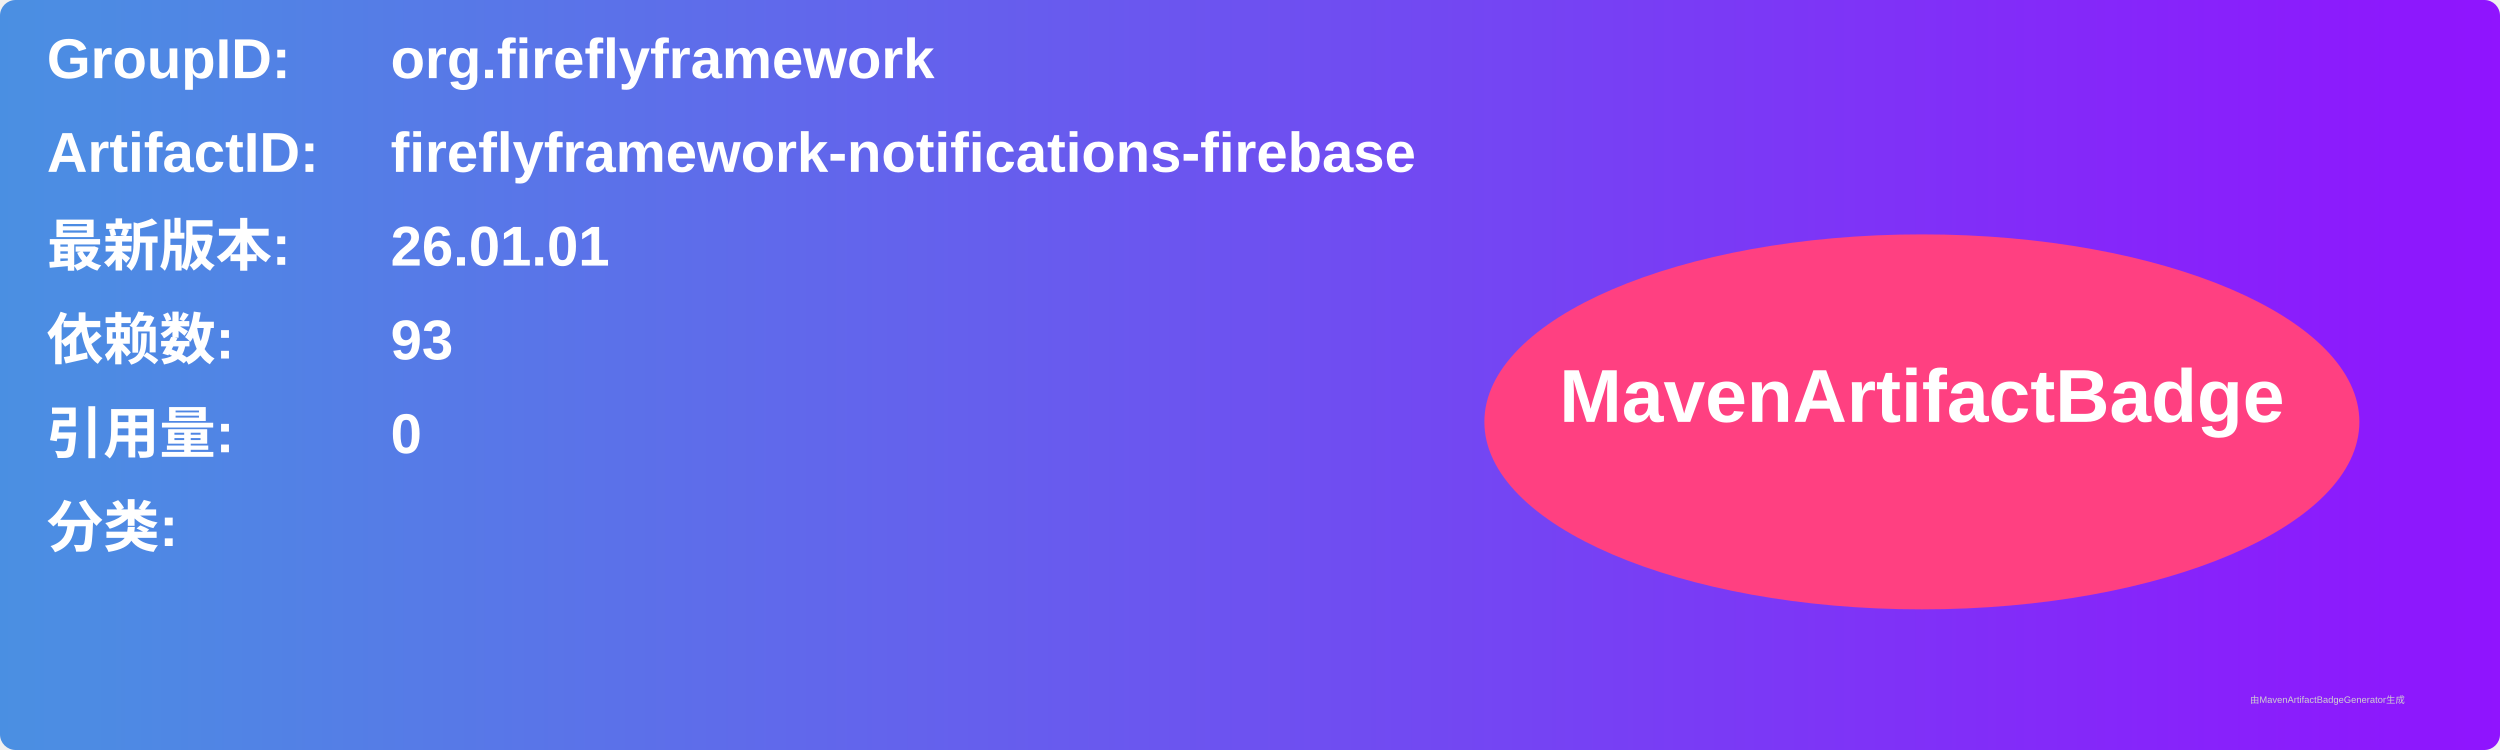
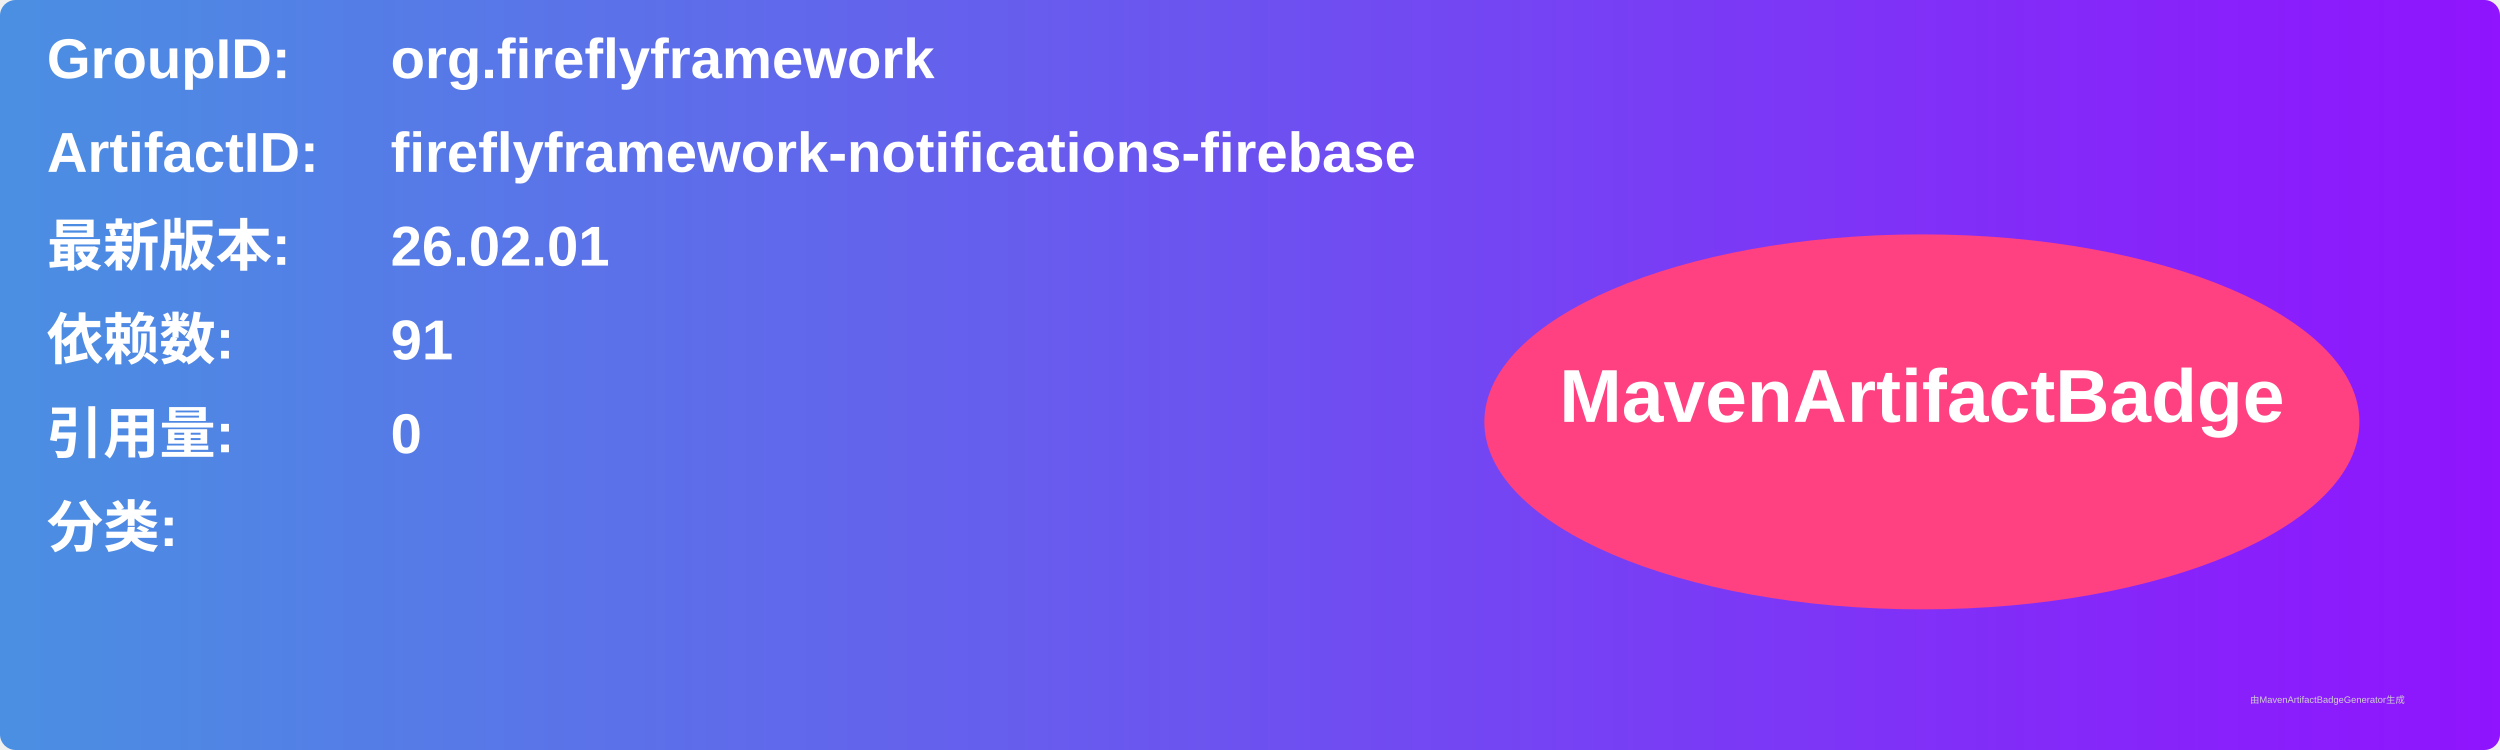
<svg xmlns="http://www.w3.org/2000/svg" width="800" height="240" viewBox="0 0 800 240">
  <linearGradient id="grad" x1="0%" y1="0%" x2="100%" y2="0%">
    <stop offset="0%" stop-color="#4a90e2" />
    <stop offset="100%" stop-color="#9013fe" />
  </linearGradient>
  <rect width="100%" height="100%" rx="5" ry="5" fill="url(#grad)" />
  <g transform="translate(15, 15)">
    <text x="0" y="10" font-family="Arial" font-size="18" fill="white" font-weight="bold" width="260">GroupID:</text>
    <text x="110" y="10" font-family="Arial" font-size="18" fill="white" font-weight="bold" width="460">org.fireflyframework</text>
    <text x="0" y="40" font-family="Arial" font-size="18" fill="white" font-weight="bold" width="260">ArtifactID:</text>
    <text x="110" y="40" font-family="Arial" font-size="18" fill="white" font-weight="bold" width="460">fireflyframework-notifications-firebase</text>
    <text x="0" y="70" font-family="Arial" font-size="18" fill="white" font-weight="bold">最新版本:</text>
    <text x="110" y="70" font-family="Arial" font-size="18" fill="white" font-weight="bold">
-       <tspan font-weight="bold">26.01.01</tspan>
+       <tspan font-weight="bold">26.02.01</tspan>
    </text>
    <text x="0" y="100" font-family="Arial" font-size="18" fill="white" font-weight="bold">依赖数: </text>
    <text x="110" y="100" font-family="Arial" font-size="18" fill="white">
-       <tspan font-weight="bold">93</tspan>
+       <tspan font-weight="bold">91</tspan>
    </text>
    <text x="0" y="130" font-family="Arial" font-size="18" fill="white" font-weight="bold">引用量: </text>
    <text x="110" y="130" font-family="Arial" font-size="18" fill="white">
      <tspan font-weight="bold">0</tspan>
    </text>
    <text x="0" y="160" font-family="Arial" font-size="18" fill="white" font-weight="bold">分类:</text>
    <text x="10" y="190" font-family="Arial" font-size="10" fill="white">
      <tspan font-weight="bold" />
    </text>
    <ellipse cx="600" cy="120" rx="140" ry="60" fill="#ff4081" />
    <text x="600" y="120" text-anchor="middle" font-family="Arial" font-size="24" fill="white" font-weight="bold">MavenArtifactBadge</text>
  </g>
  <text x="720" y="225" font-family="Arial" font-size="3" fill="#d0d0d0">由MavenArtifactBadgeGenerator生成</text>
</svg>
